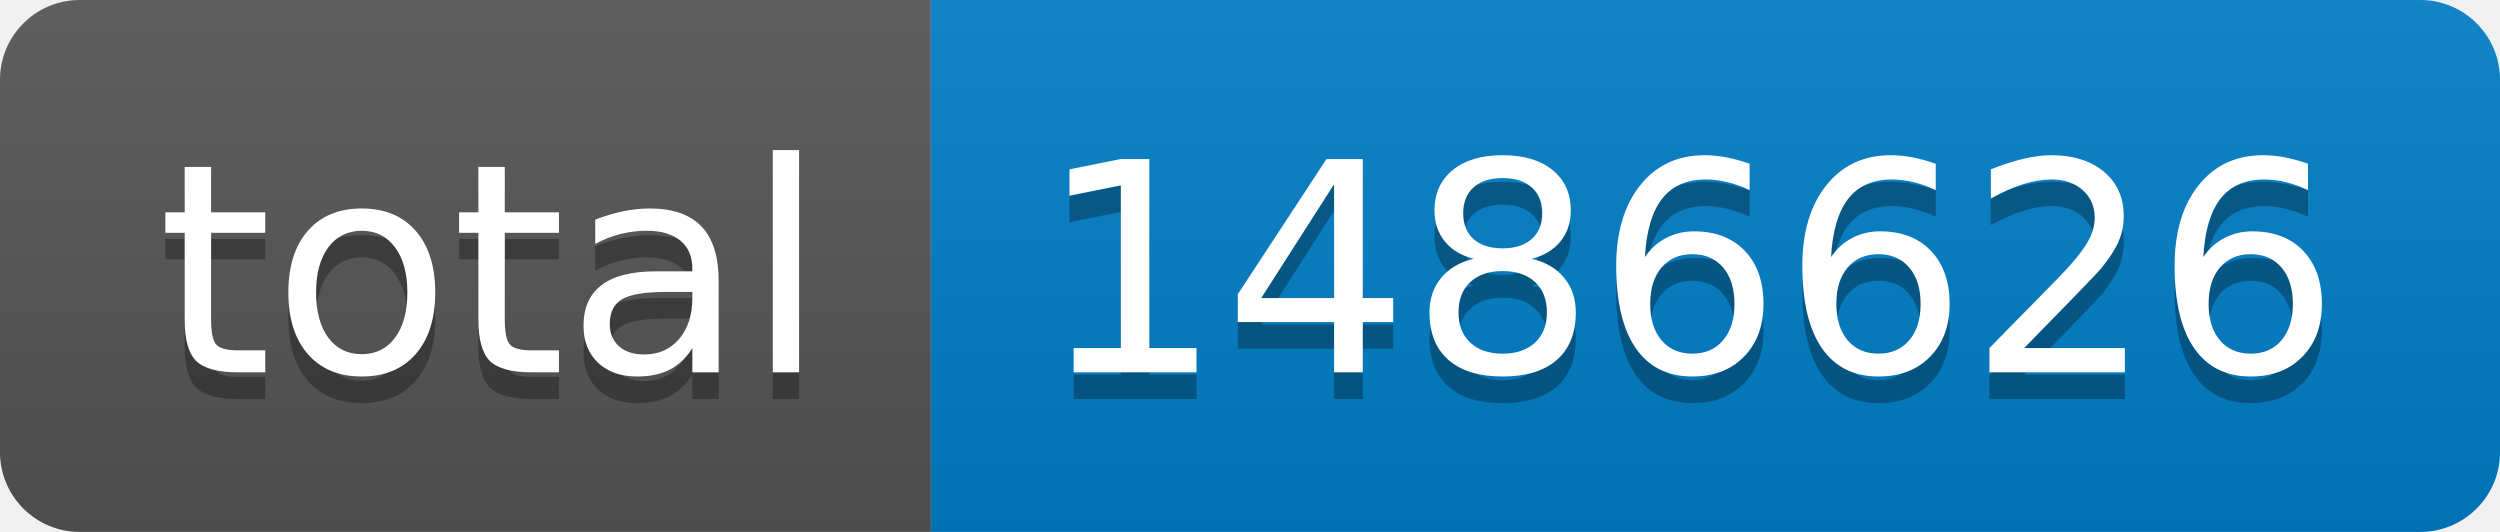
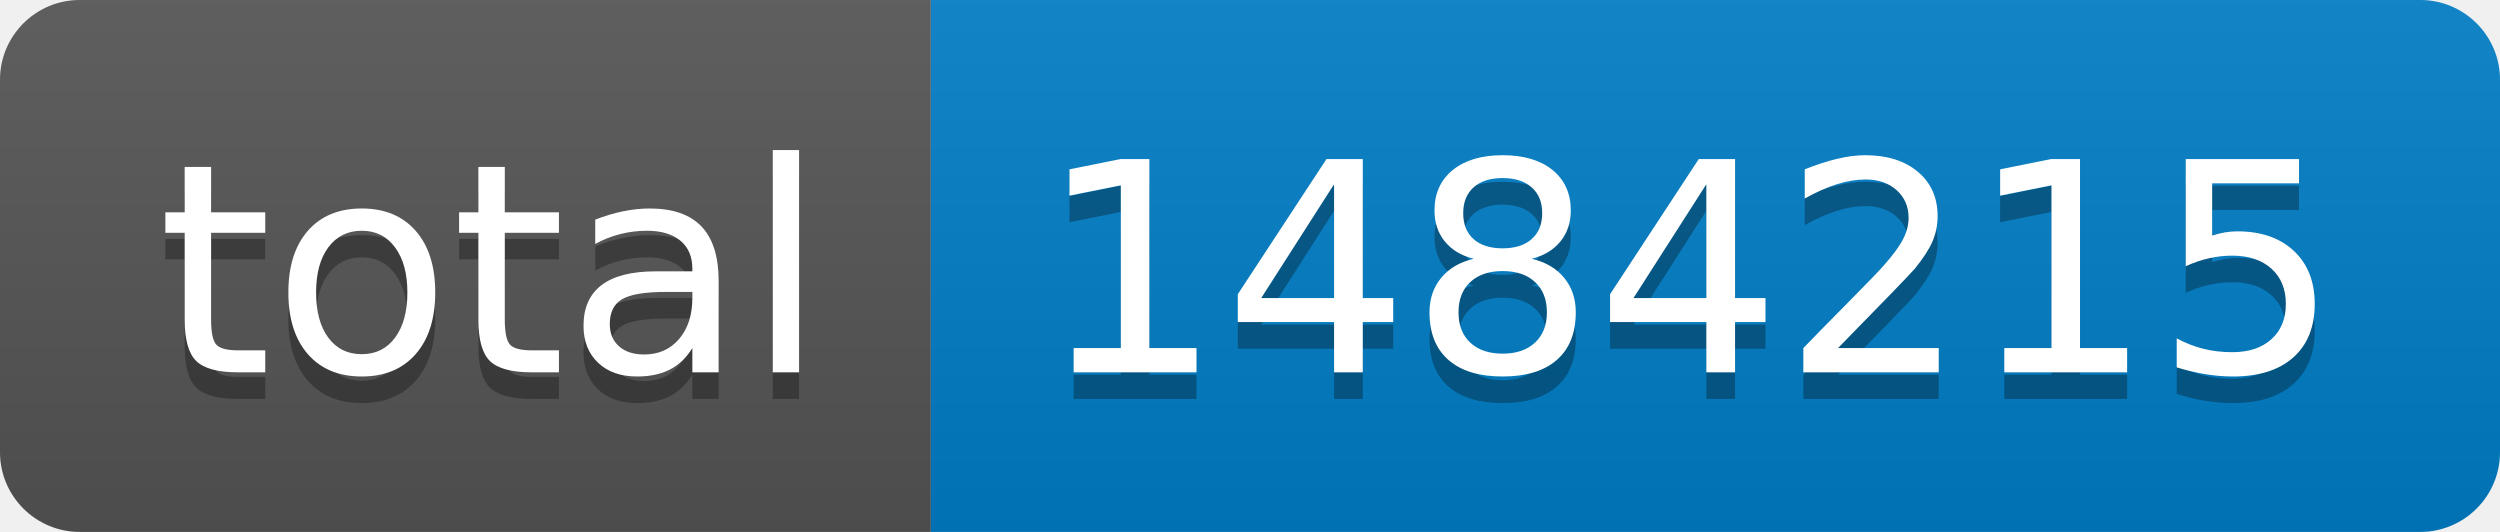
- <svg xmlns="http://www.w3.org/2000/svg" width="94" height="20" role="img" aria-label="total: 1486626">
+ <svg xmlns="http://www.w3.org/2000/svg" width="94" height="20" role="img" aria-label="total: 1484215">
  <linearGradient id="s" x2="0" y2="100%">
    <stop offset="0" stop-color="#bbb" stop-opacity=".1" />
    <stop offset="1" stop-opacity=".1" />
  </linearGradient>
  <clipPath id="r">
    <rect width="94" height="20" rx="3" fill="#fff" />
  </clipPath>
  <g clip-path="url(#r)">
    <rect width="35" height="20" fill="#555" />
    <rect x="35" width="59" height="20" fill="#007ec6" />
    <rect width="94" height="20" fill="url(#s)" />
  </g>
  <g fill="#fff" text-anchor="middle" font-family="Verdana,Geneva,DejaVu Sans,sans-serif" text-rendering="geometricPrecision" font-size="110">
    <text aria-hidden="true" x="185" y="150" fill="#010101" fill-opacity=".3" transform="scale(.1)" textLength="250">total</text>
    <text x="185" y="140" transform="scale(.1)" fill="#fff" textLength="250">total</text>
-     <text aria-hidden="true" x="635" y="150" fill="#010101" fill-opacity=".3" transform="scale(.1)" textLength="490">1486626</text>
-     <text x="635" y="140" transform="scale(.1)" fill="#fff" textLength="490">1486626</text>
+     <text aria-hidden="true" x="635" y="150" fill="#010101" fill-opacity=".3" transform="scale(.1)" textLength="490">1484215</text>
+     <text x="635" y="140" transform="scale(.1)" fill="#fff" textLength="490">1484215</text>
  </g>
</svg>
